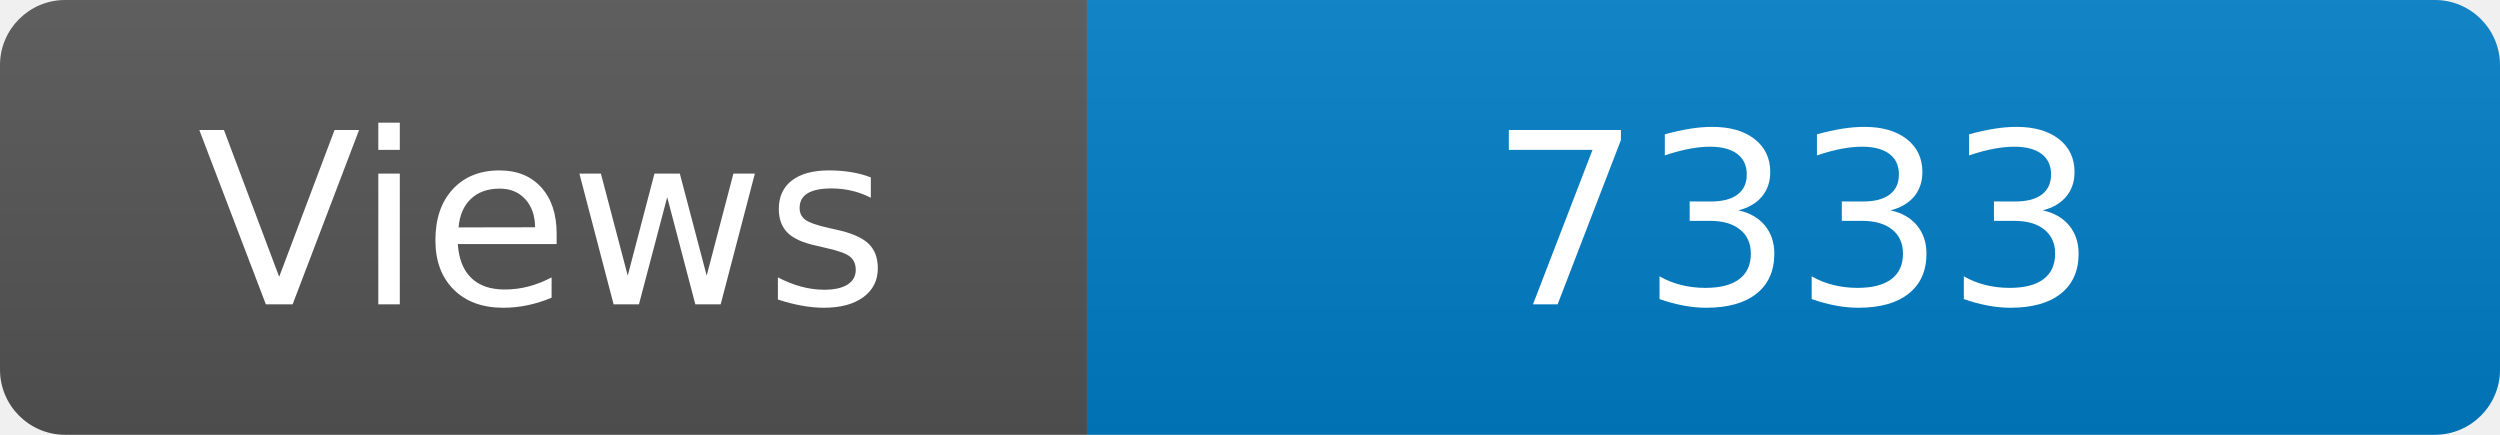
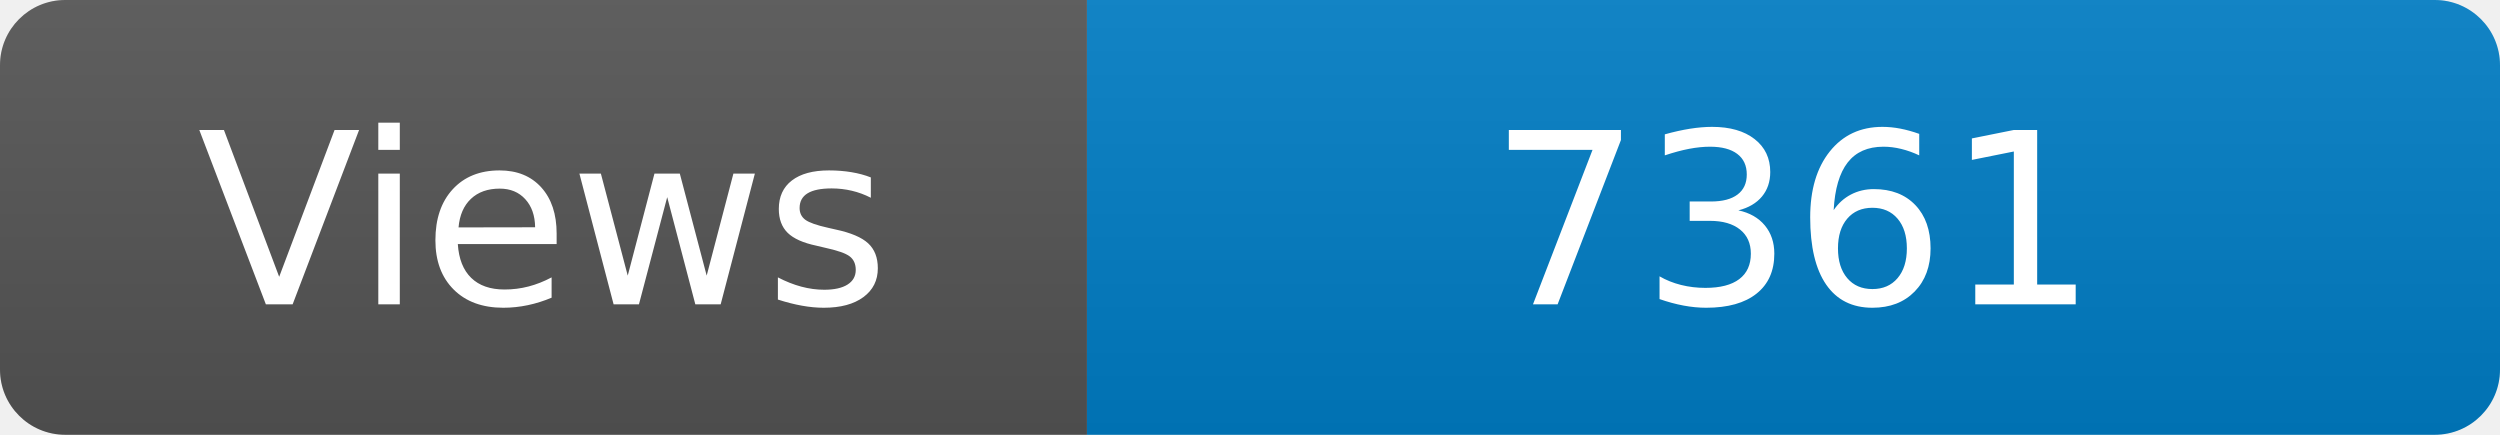
<svg xmlns="http://www.w3.org/2000/svg" width="115" height="20" role="img" aria-label="Maintained?: yes">
  <linearGradient id="s" x2="0" y2="100%">
    <stop offset="0" stop-color="#bbb" stop-opacity=".1" />
    <stop offset="1" stop-opacity=".1" />
  </linearGradient>
  <clipPath id="r">
    <rect width="115" height="20" rx="3" fill="#fff" />
  </clipPath>
  <g clip-path="url(#r)">
    <rect width="50" height="20" fill="#555" />
    <rect x="50" width="160" height="20" fill="#007ec6" />
    <rect width="115" height="20" fill="url(#s)" />
  </g>
  <g fill="#fff" text-anchor="middle" font-family="Verdana,Geneva,DejaVu Sans,sans-serif" font-size="110">
    <text x="250" y="140" transform="scale(.1)" fill="#fff">Views</text>
-     <text x="825" y="140" transform="scale(.1)" fill="#fff">7333</text>
+     <text x="825" y="140" transform="scale(.1)" fill="#fff">7361</text>
  </g>
</svg>
